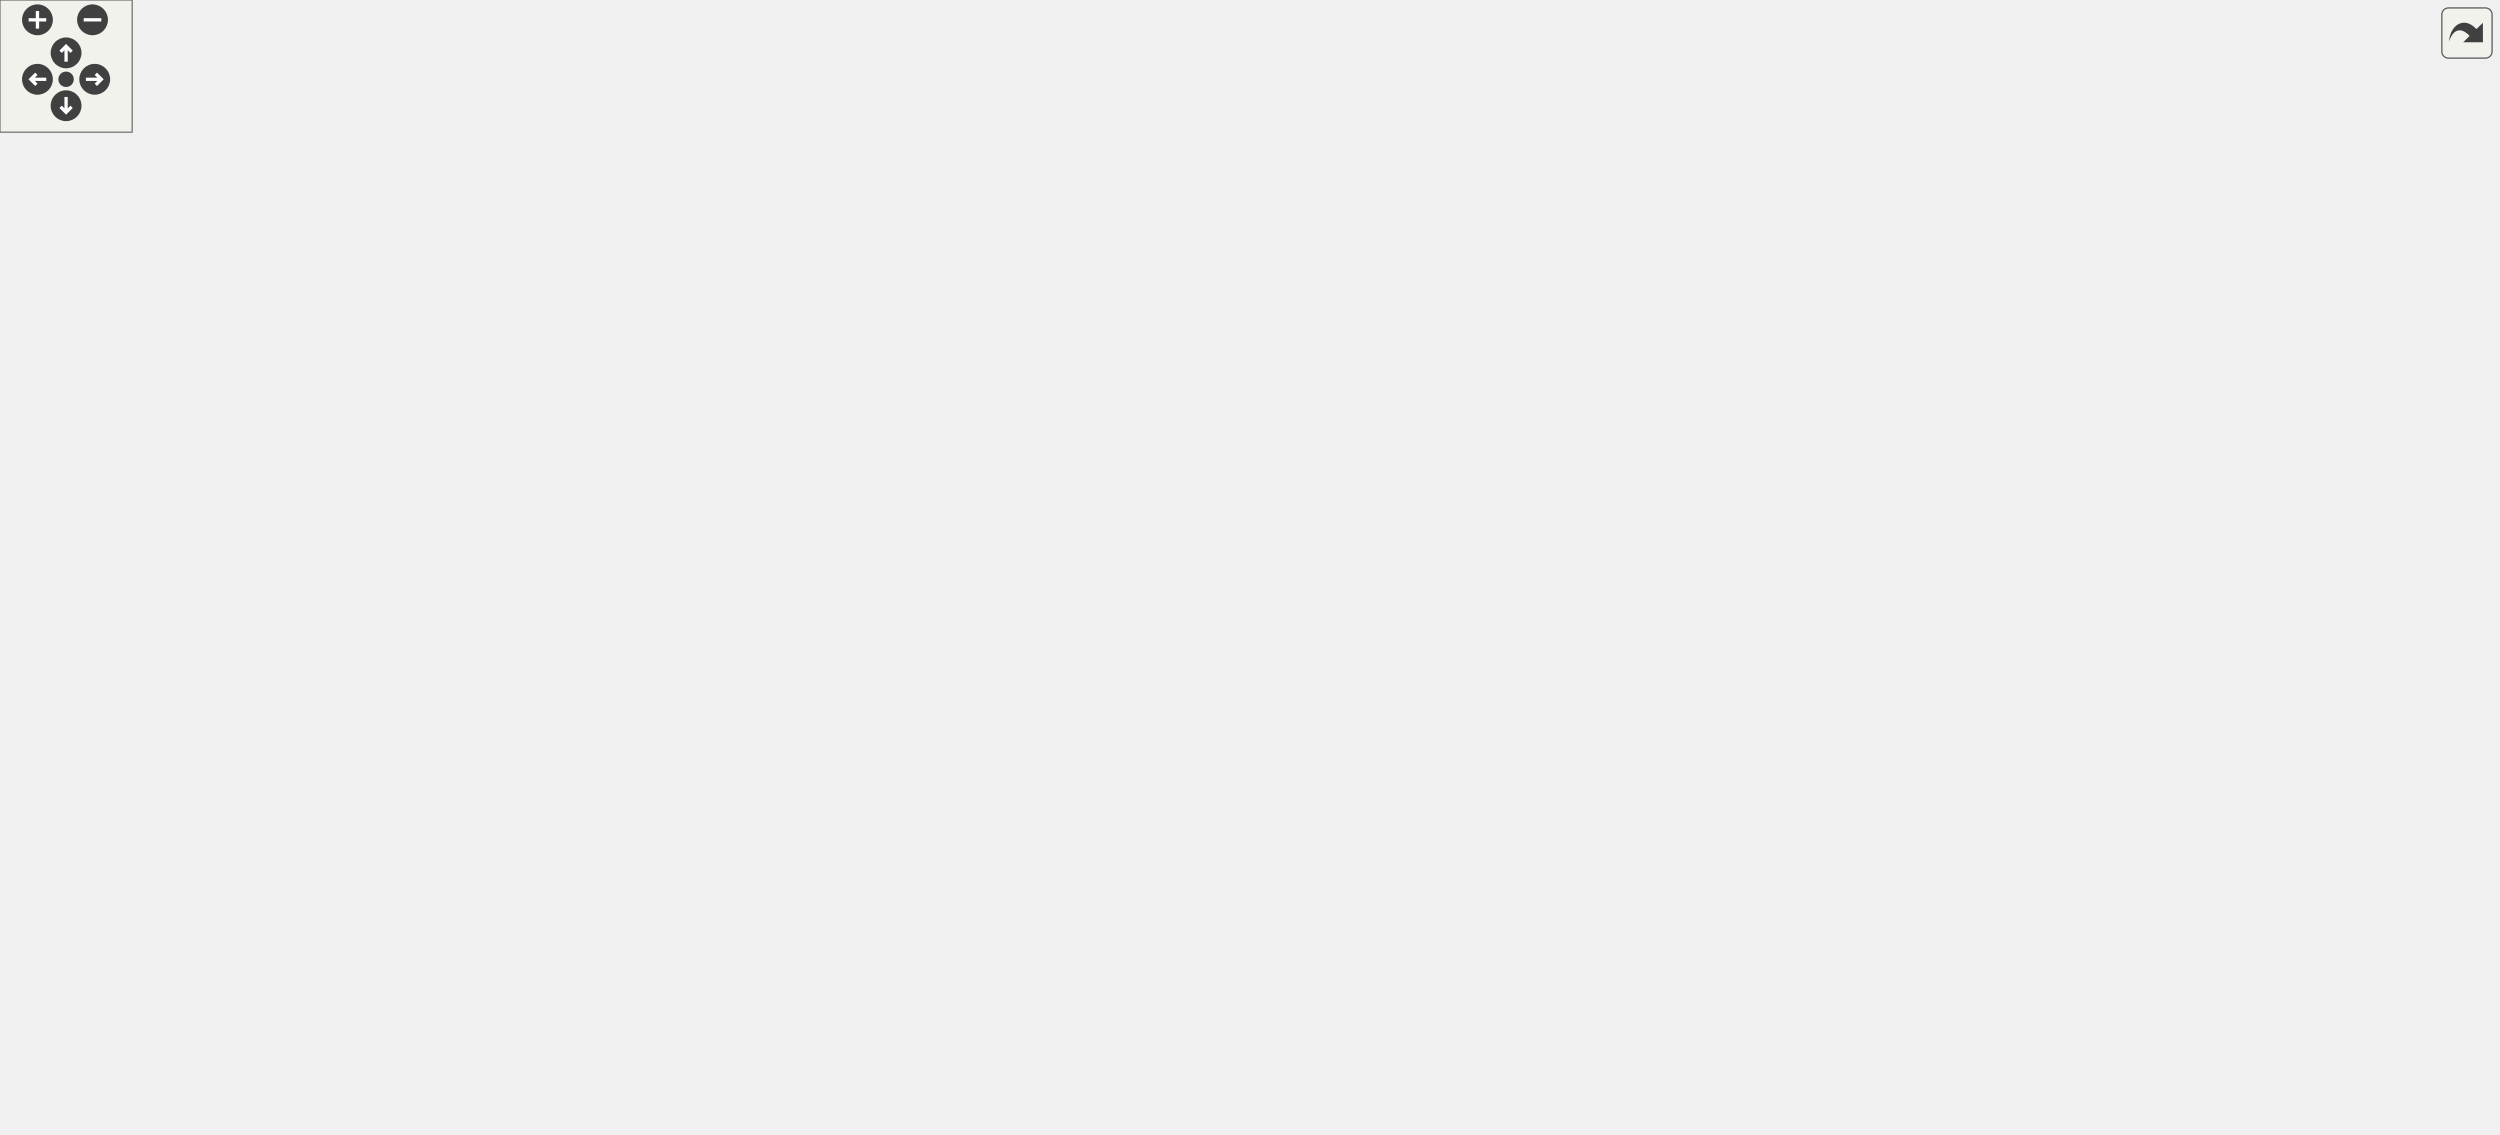
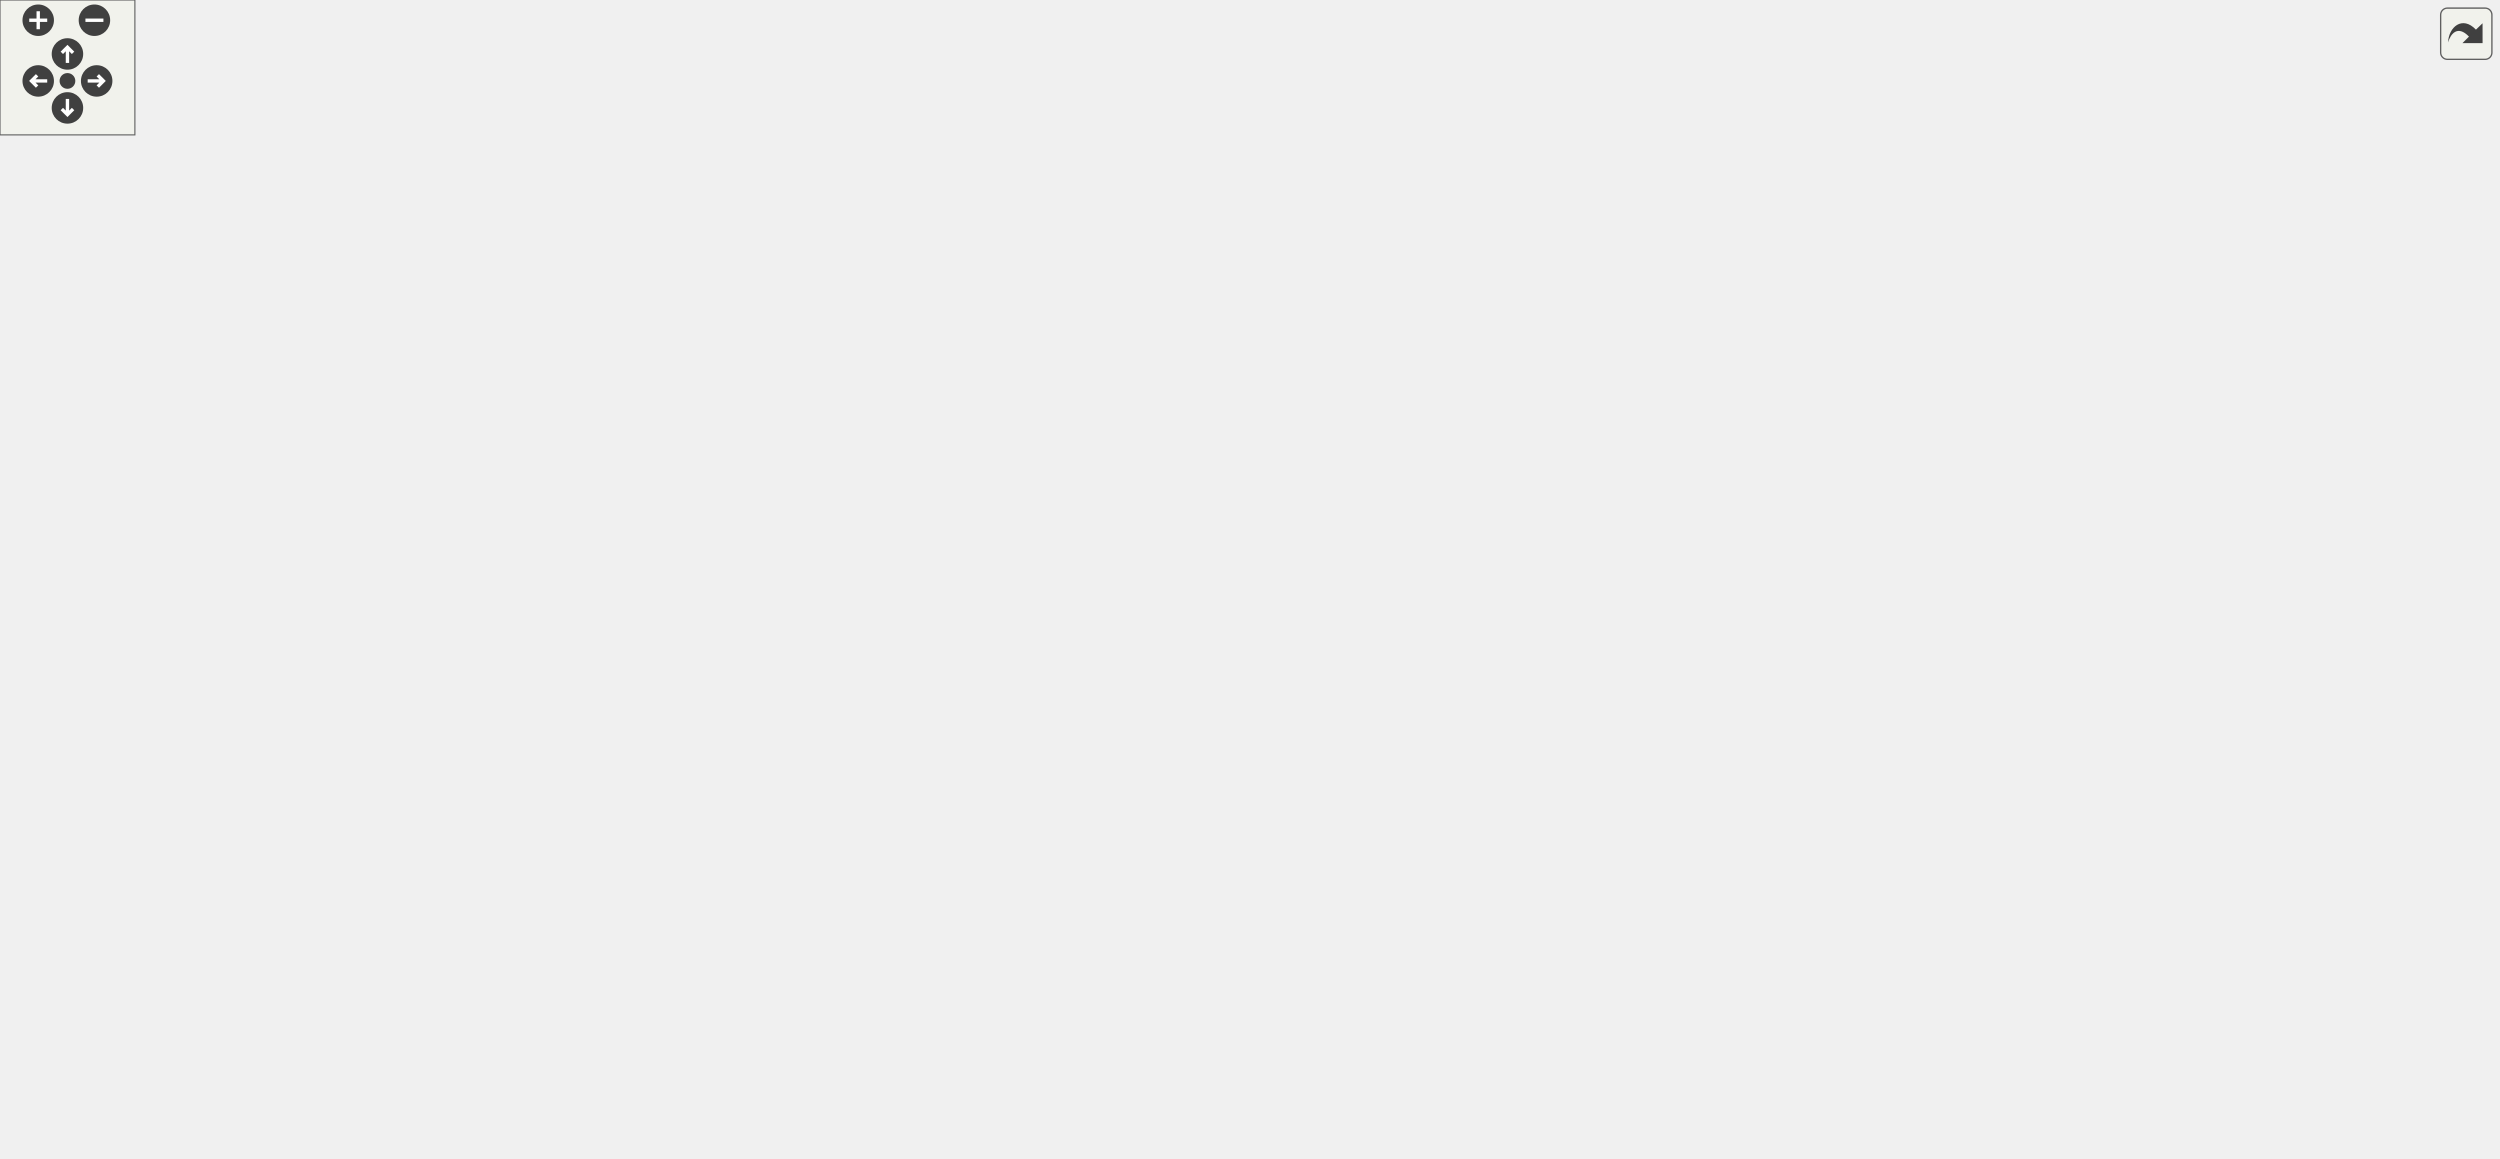
<svg xmlns="http://www.w3.org/2000/svg" xmlns:xlink="http://www.w3.org/1999/xlink" id="main" version="1.1" xml:space="preserve">
  <style type="text/css">
.edge:hover path { stroke: red; }
.edge:hover polygon { stroke: red; fill: red; }
</style>
  <defs>
    <circle id="rim" cx="0" cy="0" r="7" />
    <circle id="rim2" cx="0" cy="0" r="3.5" />
    <g id="zoomPlus">
      <use xlink:href="#rim" fill="#404040">
        <set attributeName="fill" to="#808080" begin="zoomplus.mouseover" end="zoomplus.mouseout" />
      </use>
      <path d="M-4,0h8M0,-4v8" fill="none" stroke="white" stroke-width="1.5" pointer-events="none" />
    </g>
    <g id="zoomMin">
      <use xlink:href="#rim" fill="#404040">
        <set attributeName="fill" to="#808080" begin="zoomminus.mouseover" end="zoomminus.mouseout" />
      </use>
      <path d="M-4,0h8" fill="none" stroke="white" stroke-width="1.5" pointer-events="none" />
    </g>
    <g id="dirArrow">
      <path fill="none" stroke="white" stroke-width="1.5" d="M0,-3.0v7 M-2.5,-0.5L0,-3.0L2.5,-0.5" />
    </g>
    <g id="resetDef">
      <use xlink:href="#rim2" fill="#404040">
        <set attributeName="fill" to="#808080" begin="reset.mouseover" end="reset.mouseout" />
      </use>
    </g>
  </defs>
  <svg id="graph" class="graph">
    <g id="viewport">
      <g id="node1" class="node">
        <g id="a_node1">
          <a xlink:title=" ">
-             <polygon fill="#bfbfbf" stroke="black" points="364,-424.5 364,-454.5 467,-454.5 467,-424.5 364,-424.5" />
-             <text text-anchor="start" x="372" y="-442.5" font-family="Helvetica,sans-Serif" font-size="10.00">includes/spic-prj-api</text>
-             <text text-anchor="middle" x="415.5" y="-431.5" font-family="Helvetica,sans-Serif" font-size="10.00">/Scene.hpp</text>
+             <polygon fill="#bfbfbf" stroke="black" points="306,-424.5 306,-454.5 409,-454.5 409,-424.5 306,-424.5" />
+             <text text-anchor="start" x="314" y="-442.5" font-family="Helvetica,sans-Serif" font-size="10.00">includes/spic-prj-api</text>
+             <text text-anchor="middle" x="357.5" y="-431.5" font-family="Helvetica,sans-Serif" font-size="10.00">/Scene.hpp</text>
          </a>
        </g>
      </g>
      <g id="node2" class="node">
        <g id="a_node2">
          <a xlink:href="Scene_8cpp.html" target="_top" xlink:title=" ">
-             <polygon fill="none" stroke="black" points="360.5,-156.5 360.5,-175.5 470.5,-175.5 470.5,-156.5 360.5,-156.5" />
-             <text text-anchor="middle" x="415.5" y="-163.5" font-family="Helvetica,sans-Serif" font-size="10.00">src/Scene/Scene.cpp</text>
+             <polygon fill="none" stroke="black" points="302.5,-156.5 302.5,-175.5 412.5,-175.5 412.5,-156.5 302.5,-156.5" />
+             <text text-anchor="middle" x="357.5" y="-163.5" font-family="Helvetica,sans-Serif" font-size="10.00">src/Scene/Scene.cpp</text>
          </a>
        </g>
      </g>
      <g id="edge1" class="edge">
-         <path fill="none" stroke="midnightblue" d="M415.5,-414.21C415.5,-356.26 415.5,-212.01 415.5,-175.5" />
-         <polygon fill="midnightblue" stroke="midnightblue" points="412,-414.29 415.5,-424.29 419,-414.29 412,-414.29" />
+         <path fill="none" stroke="midnightblue" d="M357.5,-414.21C357.5,-356.26 357.5,-212.01 357.5,-175.5" />
+         <polygon fill="midnightblue" stroke="midnightblue" points="354,-414.29 357.5,-424.29 361,-414.29 354,-414.29" />
      </g>
      <g id="node3" class="node">
        <g id="a_node3">
          <a xlink:href="SceneBuilder_8hpp.html" target="_top" xlink:title=" ">
-             <polygon fill="none" stroke="black" points="832.5,-357.5 832.5,-387.5 992.5,-387.5 992.5,-357.5 832.5,-357.5" />
-             <text text-anchor="start" x="840.5" y="-375.5" font-family="Helvetica,sans-Serif" font-size="10.00">includes/platformer</text>
-             <text text-anchor="middle" x="912.5" y="-364.5" font-family="Helvetica,sans-Serif" font-size="10.00">-engine/Builder/SceneBuilder.hpp</text>
+             <polygon fill="none" stroke="black" points="774.5,-357.5 774.5,-387.5 934.5,-387.5 934.5,-357.5 774.5,-357.5" />
+             <text text-anchor="start" x="782.5" y="-375.5" font-family="Helvetica,sans-Serif" font-size="10.00">includes/platformer</text>
+             <text text-anchor="middle" x="854.5" y="-364.5" font-family="Helvetica,sans-Serif" font-size="10.00">-engine/Builder/SceneBuilder.hpp</text>
          </a>
        </g>
      </g>
      <g id="edge2" class="edge">
-         <path fill="none" stroke="midnightblue" d="M477.3,-430.42C566.96,-418.69 733.21,-396.95 832.24,-384" />
-         <polygon fill="midnightblue" stroke="midnightblue" points="476.74,-426.96 467.28,-431.73 477.65,-433.9 476.74,-426.96" />
+         <path fill="none" stroke="midnightblue" d="M419.3,-430.42C508.96,-418.69 675.21,-396.95 774.24,-384" />
+         <polygon fill="midnightblue" stroke="midnightblue" points="418.74,-426.96 409.28,-431.73 419.65,-433.9 418.74,-426.96" />
      </g>
      <g id="node5" class="node">
        <g id="a_node5">
          <a xlink:href="Engine_8hpp.html" target="_top" xlink:title=" ">
-             <polygon fill="none" stroke="black" points="379,-73 379,-103 510,-103 510,-73 379,-73" />
-             <text text-anchor="start" x="387" y="-91" font-family="Helvetica,sans-Serif" font-size="10.00">includes/platformer</text>
-             <text text-anchor="middle" x="444.5" y="-80" font-family="Helvetica,sans-Serif" font-size="10.00">-engine/Engine/Engine.hpp</text>
+             <polygon fill="none" stroke="black" points="327,-73 327,-103 458,-103 458,-73 327,-73" />
+             <text text-anchor="start" x="335" y="-91" font-family="Helvetica,sans-Serif" font-size="10.00">includes/platformer</text>
+             <text text-anchor="middle" x="392.5" y="-80" font-family="Helvetica,sans-Serif" font-size="10.00">-engine/Engine/Engine.hpp</text>
          </a>
        </g>
      </g>
      <g id="edge4" class="edge">
-         <path fill="none" stroke="midnightblue" d="M391.47,-417.22C366.95,-393.06 332.5,-351.15 332.5,-306.5 332.5,-306.5 332.5,-306.5 332.5,-237.5 332.5,-195.53 327.26,-179.26 351.5,-145 365,-125.92 387.24,-112.19 406.59,-103.09" />
-         <polygon fill="midnightblue" stroke="midnightblue" points="389.05,-419.76 398.7,-424.14 393.89,-414.7 389.05,-419.76" />
+         <path fill="none" stroke="midnightblue" d="M333.47,-417.22C308.95,-393.06 274.5,-351.15 274.5,-306.5 274.5,-306.5 274.5,-306.5 274.5,-237.5 274.5,-195.53 268.8,-178.93 293.5,-145 307.62,-125.6 330.64,-112 350.93,-103.07" />
+         <polygon fill="midnightblue" stroke="midnightblue" points="331.05,-419.76 340.7,-424.14 335.89,-414.7 331.05,-419.76" />
      </g>
      <g id="node12" class="node">
        <g id="a_node12">
          <a xlink:href="ServerNetworkManager_8hpp.html" target="_top" xlink:title=" ">
-             <polygon fill="none" stroke="black" points="136,-145.5 136,-186.5 305,-186.5 305,-145.5 136,-145.5" />
-             <text text-anchor="start" x="144" y="-174.5" font-family="Helvetica,sans-Serif" font-size="10.00">includes/platformer</text>
-             <text text-anchor="start" x="144" y="-163.5" font-family="Helvetica,sans-Serif" font-size="10.00">-engine/Networking/ServerNetwork</text>
-             <text text-anchor="middle" x="220.5" y="-152.5" font-family="Helvetica,sans-Serif" font-size="10.00">Manager.hpp</text>
+             <polygon fill="none" stroke="black" points="78,-145.5 78,-186.5 247,-186.5 247,-145.5 78,-145.5" />
+             <text text-anchor="start" x="86" y="-174.5" font-family="Helvetica,sans-Serif" font-size="10.00">includes/platformer</text>
+             <text text-anchor="start" x="86" y="-163.5" font-family="Helvetica,sans-Serif" font-size="10.00">-engine/Networking/ServerNetwork</text>
+             <text text-anchor="middle" x="162.5" y="-152.5" font-family="Helvetica,sans-Serif" font-size="10.00">Manager.hpp</text>
          </a>
        </g>
      </g>
      <g id="edge11" class="edge">
-         <path fill="none" stroke="midnightblue" d="M364.72,-419.99C348.37,-412.1 331.21,-401.53 318.5,-388 261.61,-327.43 234.1,-228.35 224.55,-186.56" />
-         <polygon fill="midnightblue" stroke="midnightblue" points="363.66,-423.35 374.21,-424.32 366.57,-416.98 363.66,-423.35" />
+         <path fill="none" stroke="midnightblue" d="M306.72,-419.99C290.37,-412.1 273.21,-401.53 260.5,-388 203.61,-327.43 176.1,-228.35 166.55,-186.56" />
+         <polygon fill="midnightblue" stroke="midnightblue" points="305.66,-423.35 316.21,-424.32 308.57,-416.98 305.66,-423.35" />
      </g>
      <g id="node13" class="node">
        <g id="a_node13">
          <a xlink:href="Window_8hpp.html" target="_top" xlink:title=" ">
-             <polygon fill="none" stroke="black" points="544,-357.5 544,-387.5 681,-387.5 681,-357.5 544,-357.5" />
-             <text text-anchor="start" x="552" y="-375.5" font-family="Helvetica,sans-Serif" font-size="10.00">includes/platformer</text>
-             <text text-anchor="middle" x="612.5" y="-364.5" font-family="Helvetica,sans-Serif" font-size="10.00">-engine/Render/Window.hpp</text>
+             <polygon fill="none" stroke="black" points="486,-357.5 486,-387.5 623,-387.5 623,-357.5 486,-357.5" />
+             <text text-anchor="start" x="494" y="-375.5" font-family="Helvetica,sans-Serif" font-size="10.00">includes/platformer</text>
+             <text text-anchor="middle" x="554.5" y="-364.5" font-family="Helvetica,sans-Serif" font-size="10.00">-engine/Render/Window.hpp</text>
          </a>
        </g>
      </g>
      <g id="edge14" class="edge">
-         <path fill="none" stroke="midnightblue" d="M467.85,-421.23C499.72,-410.71 539.91,-397.45 569.84,-387.58" />
-         <polygon fill="midnightblue" stroke="midnightblue" points="466.65,-417.94 458.25,-424.4 468.84,-424.59 466.65,-417.94" />
+         <path fill="none" stroke="midnightblue" d="M409.85,-421.23C441.72,-410.71 481.91,-397.45 511.84,-387.58" />
+         <polygon fill="midnightblue" stroke="midnightblue" points="408.65,-417.94 400.25,-424.4 410.84,-424.59 408.65,-417.94" />
      </g>
      <g id="node4" class="node">
        <g id="a_node4">
          <a xlink:href="SceneBuilder_8cpp.html" target="_top" xlink:title=" ">
-             <polygon fill="none" stroke="black" points="975.5,-296 975.5,-315 1117.5,-315 1117.5,-296 975.5,-296" />
-             <text text-anchor="middle" x="1046.5" y="-303" font-family="Helvetica,sans-Serif" font-size="10.00">src/Builder/SceneBuilder.cpp</text>
+             <polygon fill="none" stroke="black" points="917.5,-296 917.5,-315 1059.5,-315 1059.5,-296 917.5,-296" />
+             <text text-anchor="middle" x="988.5" y="-303" font-family="Helvetica,sans-Serif" font-size="10.00">src/Builder/SceneBuilder.cpp</text>
          </a>
        </g>
      </g>
      <g id="edge3" class="edge">
-         <path fill="none" stroke="midnightblue" d="M950.71,-352.97C976.45,-340.48 1009.19,-324.6 1028.96,-315.01" />
-         <polygon fill="midnightblue" stroke="midnightblue" points="949.05,-349.88 941.58,-357.4 952.1,-356.18 949.05,-349.88" />
+         <path fill="none" stroke="midnightblue" d="M892.71,-352.97C918.45,-340.48 951.19,-324.6 970.96,-315.01" />
+         <polygon fill="midnightblue" stroke="midnightblue" points="891.05,-349.88 883.58,-357.4 894.1,-356.18 891.05,-349.88" />
      </g>
      <g id="node6" class="node">
        <g id="a_node6">
          <a xlink:href="GameObjectDirector_8cpp.html" target="_top" xlink:title=" ">
-             <polygon fill="none" stroke="black" points="787.5,-6 787.5,-25 963.5,-25 963.5,-6 787.5,-6" />
-             <text text-anchor="middle" x="875.5" y="-13" font-family="Helvetica,sans-Serif" font-size="10.00">src/Director/GameObjectDirector.cpp</text>
+             <polygon fill="none" stroke="black" points="788.5,-6 788.5,-25 964.5,-25 964.5,-6 788.5,-6" />
+             <text text-anchor="middle" x="876.5" y="-13" font-family="Helvetica,sans-Serif" font-size="10.00">src/Director/GameObjectDirector.cpp</text>
          </a>
        </g>
      </g>
      <g id="edge5" class="edge">
-         <path fill="none" stroke="midnightblue" d="M520.51,-74.57C607.6,-60.32 747.97,-37.36 823.46,-25.01" />
-         <polygon fill="midnightblue" stroke="midnightblue" points="519.73,-71.15 510.43,-76.22 520.86,-78.06 519.73,-71.15" />
+         <path fill="none" stroke="midnightblue" d="M468.47,-76.11C546.52,-64.91 671.51,-46.88 779.5,-31 792.56,-29.08 806.6,-26.99 819.83,-25.02" />
+         <polygon fill="midnightblue" stroke="midnightblue" points="467.65,-72.7 458.25,-77.58 468.65,-79.62 467.65,-72.7" />
      </g>
      <g id="node7" class="node">
        <g id="a_node7">
          <a xlink:href="Engine_8cpp.html" target="_top" xlink:title=" ">
-             <polygon fill="none" stroke="black" points="334,-6 334,-25 447,-25 447,-6 334,-6" />
-             <text text-anchor="middle" x="390.5" y="-13" font-family="Helvetica,sans-Serif" font-size="10.00">src/Engine/Engine.cpp</text>
+             <polygon fill="none" stroke="black" points="169,-6 169,-25 282,-25 282,-6 169,-6" />
+             <text text-anchor="middle" x="225.5" y="-13" font-family="Helvetica,sans-Serif" font-size="10.00">src/Engine/Engine.cpp</text>
          </a>
        </g>
      </g>
      <g id="edge6" class="edge">
-         <path fill="none" stroke="midnightblue" d="M427.27,-64.51C417.1,-51.23 404.79,-35.16 397.31,-25.39" />
-         <polygon fill="midnightblue" stroke="midnightblue" points="424.71,-66.92 433.57,-72.73 430.27,-62.67 424.71,-66.92" />
+         <path fill="none" stroke="midnightblue" d="M349.58,-68.88C316.18,-54.78 271.33,-35.85 245.71,-25.03" />
+         <polygon fill="midnightblue" stroke="midnightblue" points="348.53,-72.24 359.11,-72.9 351.25,-65.79 348.53,-72.24" />
      </g>
      <g id="node8" class="node">
        <g id="a_node8">
          <a xlink:href="TMXParser_8cpp.html" target="_top" xlink:title=" ">
-             <polygon fill="none" stroke="black" points="465.5,-6 465.5,-25 601.5,-25 601.5,-6 465.5,-6" />
-             <text text-anchor="middle" x="533.5" y="-13" font-family="Helvetica,sans-Serif" font-size="10.00">src/Facade/TMXParser.cpp</text>
+             <polygon fill="none" stroke="black" points="300.5,-6 300.5,-25 436.5,-25 436.5,-6 300.5,-6" />
+             <text text-anchor="middle" x="368.5" y="-13" font-family="Helvetica,sans-Serif" font-size="10.00">src/Facade/TMXParser.cpp</text>
          </a>
        </g>
      </g>
      <g id="edge7" class="edge">
-         <path fill="none" stroke="midnightblue" d="M470.53,-66.38C487.71,-52.77 509.35,-35.63 522.27,-25.39" />
-         <polygon fill="midnightblue" stroke="midnightblue" points="468.18,-63.78 462.51,-72.73 472.52,-69.27 468.18,-63.78" />
+         <path fill="none" stroke="midnightblue" d="M384.32,-62.98C379.91,-50.01 374.73,-34.79 371.53,-25.39" />
+         <polygon fill="midnightblue" stroke="midnightblue" points="381.11,-64.39 387.64,-72.73 387.73,-62.14 381.11,-64.39" />
      </g>
      <g id="node9" class="node">
        <g id="a_node9">
          <a xlink:href="ClientNetworkManager_8cpp.html" target="_top" xlink:title=" ">
-             <polygon fill="none" stroke="black" points="169,-0.5 169,-30.5 316,-30.5 316,-0.5 169,-0.5" />
-             <text text-anchor="start" x="177" y="-18.5" font-family="Helvetica,sans-Serif" font-size="10.00">src/Networking/ClientNetwork</text>
-             <text text-anchor="middle" x="242.5" y="-7.5" font-family="Helvetica,sans-Serif" font-size="10.00">Manager.cpp</text>
+             <polygon fill="none" stroke="black" points="455,-0.5 455,-30.5 602,-30.5 602,-0.5 455,-0.5" />
+             <text text-anchor="start" x="463" y="-18.5" font-family="Helvetica,sans-Serif" font-size="10.00">src/Networking/ClientNetwork</text>
+             <text text-anchor="middle" x="528.5" y="-7.5" font-family="Helvetica,sans-Serif" font-size="10.00">Manager.cpp</text>
          </a>
        </g>
      </g>
      <g id="edge8" class="edge">
-         <path fill="none" stroke="midnightblue" d="M394.26,-69.46C359.87,-57.46 314.87,-41.76 282.82,-30.57" />
-         <polygon fill="midnightblue" stroke="midnightblue" points="393.51,-72.91 404.11,-72.9 395.82,-66.3 393.51,-72.91" />
+         <path fill="none" stroke="midnightblue" d="M428.74,-68.22C451.55,-56.39 480.52,-41.37 501.35,-30.57" />
+         <polygon fill="midnightblue" stroke="midnightblue" points="426.96,-65.19 419.69,-72.9 430.18,-71.41 426.96,-65.19" />
      </g>
      <g id="node10" class="node">
        <g id="a_node10">
          <a xlink:href="ServerNetworkManager_8cpp.html" target="_top" xlink:title=" ">
            <polygon fill="none" stroke="black" points="0,-0.5 0,-30.5 151,-30.5 151,-0.5 0,-0.5" />
            <text text-anchor="start" x="8" y="-18.5" font-family="Helvetica,sans-Serif" font-size="10.00">src/Networking/ServerNetwork</text>
            <text text-anchor="middle" x="75.5" y="-7.5" font-family="Helvetica,sans-Serif" font-size="10.00">Manager.cpp</text>
          </a>
        </g>
      </g>
      <g id="edge9" class="edge">
-         <path fill="none" stroke="midnightblue" d="M368.87,-72.55C304.54,-60.26 212.7,-42.71 148.98,-30.54" />
-         <polygon fill="midnightblue" stroke="midnightblue" points="368.48,-76.04 378.96,-74.48 369.79,-69.16 368.48,-76.04" />
+         <path fill="none" stroke="midnightblue" d="M319.52,-70.77C264.85,-58.61 190.8,-42.14 138.66,-30.55" />
+         <polygon fill="midnightblue" stroke="midnightblue" points="318.97,-74.23 329.49,-72.99 320.49,-67.4 318.97,-74.23" />
      </g>
      <g id="node11" class="node">
        <g id="a_node11">
          <a xlink:href="RenderSystem_8cpp.html" target="_top" xlink:title=" ">
-             <polygon fill="none" stroke="black" points="619.5,-6 619.5,-25 769.5,-25 769.5,-6 619.5,-6" />
-             <text text-anchor="middle" x="694.5" y="-13" font-family="Helvetica,sans-Serif" font-size="10.00">src/Texture/RenderSystem.cpp</text>
+             <polygon fill="none" stroke="black" points="620.5,-6 620.5,-25 770.5,-25 770.5,-6 620.5,-6" />
+             <text text-anchor="middle" x="695.5" y="-13" font-family="Helvetica,sans-Serif" font-size="10.00">src/Texture/RenderSystem.cpp</text>
          </a>
        </g>
      </g>
      <g id="edge10" class="edge">
-         <path fill="none" stroke="midnightblue" d="M503.99,-70.22C554.38,-56.01 624.56,-36.22 664.16,-25.05" />
-         <polygon fill="midnightblue" stroke="midnightblue" points="502.87,-66.9 494.19,-72.99 504.77,-73.64 502.87,-66.9" />
+         <path fill="none" stroke="midnightblue" d="M462.7,-70.67C523.9,-56.43 610.24,-36.34 658.73,-25.05" />
+         <polygon fill="midnightblue" stroke="midnightblue" points="461.67,-67.31 452.73,-72.99 463.26,-74.13 461.67,-67.31" />
      </g>
      <g id="edge13" class="edge">
-         <path fill="none" stroke="midnightblue" d="M288.01,-142.1C325.4,-129.41 370.7,-114.04 402.92,-103.11" />
-         <polygon fill="midnightblue" stroke="midnightblue" points="286.53,-138.9 278.19,-145.43 288.78,-145.53 286.53,-138.9" />
+         <path fill="none" stroke="midnightblue" d="M231.33,-142.26C269.82,-129.54 316.59,-114.08 349.81,-103.11" />
+         <polygon fill="midnightblue" stroke="midnightblue" points="230.13,-138.97 221.73,-145.43 232.32,-145.61 230.13,-138.97" />
      </g>
      <g id="edge12" class="edge">
-         <path fill="none" stroke="midnightblue" d="M194.21,-138.07C163.31,-106.43 113.21,-55.12 89.2,-30.53" />
-         <polygon fill="midnightblue" stroke="midnightblue" points="191.75,-140.57 201.25,-145.28 196.76,-135.68 191.75,-140.57" />
+         <path fill="none" stroke="midnightblue" d="M145.78,-136.45C127.18,-104.7 97.88,-54.71 83.72,-30.53" />
+         <polygon fill="midnightblue" stroke="midnightblue" points="142.87,-138.42 150.95,-145.28 148.91,-134.88 142.87,-138.42" />
      </g>
      <g id="edge17" class="edge">
-         <path fill="none" stroke="midnightblue" d="M558.62,-352.94C543.3,-345.25 527.95,-334.82 517.5,-321 469.23,-257.17 509.6,-219.15 479.5,-145 473.38,-129.92 463.28,-114.34 455.5,-103.45" />
-         <polygon fill="midnightblue" stroke="midnightblue" points="557.58,-356.32 568.12,-357.38 560.54,-349.97 557.58,-356.32" />
+         <path fill="none" stroke="midnightblue" d="M500.62,-352.94C485.3,-345.25 469.95,-334.82 459.5,-321 411.23,-257.17 448.58,-220.3 421.5,-145 416.16,-130.16 407.66,-114.3 401.23,-103.26" />
+         <polygon fill="midnightblue" stroke="midnightblue" points="499.58,-356.32 510.12,-357.38 502.54,-349.97 499.58,-356.32" />
      </g>
      <g id="node14" class="node">
        <g id="a_node14">
          <a xlink:href="Window_8cpp.html" target="_top" xlink:title=" ">
-             <polygon fill="none" stroke="black" points="716,-296 716,-315 835,-315 835,-296 716,-296" />
-             <text text-anchor="middle" x="775.5" y="-303" font-family="Helvetica,sans-Serif" font-size="10.00">src/Render/Window.cpp</text>
+             <polygon fill="none" stroke="black" points="658,-296 658,-315 777,-315 777,-296 658,-296" />
+             <text text-anchor="middle" x="717.5" y="-303" font-family="Helvetica,sans-Serif" font-size="10.00">src/Render/Window.cpp</text>
          </a>
        </g>
      </g>
      <g id="edge15" class="edge">
-         <path fill="none" stroke="midnightblue" d="M657.33,-353.62C688.88,-341.04 729.69,-324.77 754.17,-315.01" />
-         <polygon fill="midnightblue" stroke="midnightblue" points="655.86,-350.44 647.87,-357.4 658.45,-356.94 655.86,-350.44" />
+         <path fill="none" stroke="midnightblue" d="M599.33,-353.62C630.88,-341.04 671.69,-324.77 696.17,-315.01" />
+         <polygon fill="midnightblue" stroke="midnightblue" points="597.86,-350.44 589.87,-357.4 600.45,-356.94 597.86,-350.44" />
      </g>
      <g id="node15" class="node">
        <g id="a_node15">
          <a xlink:href="Timer_8cpp.html" target="_top" xlink:title=" ">
-             <polygon fill="none" stroke="black" points="853.5,-296 853.5,-315 957.5,-315 957.5,-296 853.5,-296" />
-             <text text-anchor="middle" x="905.5" y="-303" font-family="Helvetica,sans-Serif" font-size="10.00">src/Timer/Timer.cpp</text>
+             <polygon fill="none" stroke="black" points="795.5,-296 795.5,-315 899.5,-315 899.5,-296 795.5,-296" />
+             <text text-anchor="middle" x="847.5" y="-303" font-family="Helvetica,sans-Serif" font-size="10.00">src/Timer/Timer.cpp</text>
          </a>
        </g>
      </g>
      <g id="edge16" class="edge">
-         <path fill="none" stroke="midnightblue" d="M687.79,-355.33C732.97,-345.55 791.57,-332.75 843.5,-321 851.91,-319.1 860.95,-317.01 869.46,-315.02" />
-         <polygon fill="midnightblue" stroke="midnightblue" points="686.81,-351.96 677.77,-357.49 688.29,-358.8 686.81,-351.96" />
+         <path fill="none" stroke="midnightblue" d="M629.79,-355.33C674.97,-345.55 733.57,-332.75 785.5,-321 793.91,-319.1 802.95,-317.01 811.46,-315.02" />
+         <polygon fill="midnightblue" stroke="midnightblue" points="628.81,-351.96 619.77,-357.49 630.29,-358.8 628.81,-351.96" />
      </g>
      <g id="node16" class="node">
        <g id="a_node16">
          <a xlink:href="AnimatedSprite_8hpp.html" target="_top" xlink:title=" ">
-             <polygon fill="none" stroke="black" points="527,-290.5 527,-320.5 698,-320.5 698,-290.5 527,-290.5" />
-             <text text-anchor="start" x="535" y="-308.5" font-family="Helvetica,sans-Serif" font-size="10.00">includes/platformer</text>
-             <text text-anchor="middle" x="612.5" y="-297.5" font-family="Helvetica,sans-Serif" font-size="10.00">-engine/Texture/AnimatedSprite.hpp</text>
+             <polygon fill="none" stroke="black" points="469,-290.5 469,-320.5 640,-320.5 640,-290.5 469,-290.5" />
+             <text text-anchor="start" x="477" y="-308.5" font-family="Helvetica,sans-Serif" font-size="10.00">includes/platformer</text>
+             <text text-anchor="middle" x="554.5" y="-297.5" font-family="Helvetica,sans-Serif" font-size="10.00">-engine/Texture/AnimatedSprite.hpp</text>
          </a>
        </g>
      </g>
      <g id="edge18" class="edge">
-         <path fill="none" stroke="midnightblue" d="M612.5,-347.11C612.5,-338.15 612.5,-328.32 612.5,-320.58" />
-         <polygon fill="midnightblue" stroke="midnightblue" points="609,-347.4 612.5,-357.4 616,-347.4 609,-347.4" />
+         <path fill="none" stroke="midnightblue" d="M554.5,-347.11C554.5,-338.15 554.5,-328.32 554.5,-320.58" />
+         <polygon fill="midnightblue" stroke="midnightblue" points="551,-347.4 554.5,-357.4 558,-347.4 551,-347.4" />
      </g>
      <g id="node17" class="node">
        <g id="a_node17">
          <a xlink:href="AnimatedSprite_8cpp.html" target="_top" xlink:title=" ">
-             <polygon fill="none" stroke="black" points="703,-229 703,-248 856,-248 856,-229 703,-229" />
-             <text text-anchor="middle" x="779.5" y="-236" font-family="Helvetica,sans-Serif" font-size="10.00">src/Texture/AnimatedSprite.cpp</text>
+             <polygon fill="none" stroke="black" points="841,-229 841,-248 994,-248 994,-229 841,-229" />
+             <text text-anchor="middle" x="917.5" y="-236" font-family="Helvetica,sans-Serif" font-size="10.00">src/Texture/AnimatedSprite.cpp</text>
          </a>
        </g>
      </g>
      <g id="edge19" class="edge">
-         <path fill="none" stroke="midnightblue" d="M658.43,-286.62C690.76,-274.04 732.57,-257.77 757.64,-248.01" />
-         <polygon fill="midnightblue" stroke="midnightblue" points="656.79,-283.51 648.74,-290.4 659.33,-290.03 656.79,-283.51" />
+         <path fill="none" stroke="midnightblue" d="M642.73,-288.7C714.25,-275.9 812.3,-258.34 869.87,-248.03" />
+         <polygon fill="midnightblue" stroke="midnightblue" points="642.05,-285.27 632.82,-290.48 643.28,-292.16 642.05,-285.27" />
      </g>
      <g id="node18" class="node">
        <g id="a_node18">
          <a xlink:href="GameObjectBuilder_8hpp.html" target="_top" xlink:title=" ">
-             <polygon fill="none" stroke="black" points="841,-145.5 841,-186.5 980,-186.5 980,-145.5 841,-145.5" />
-             <text text-anchor="start" x="849" y="-174.5" font-family="Helvetica,sans-Serif" font-size="10.00">includes/platformer</text>
-             <text text-anchor="start" x="849" y="-163.5" font-family="Helvetica,sans-Serif" font-size="10.00">-engine/Builder/GameObject</text>
-             <text text-anchor="middle" x="910.5" y="-152.5" font-family="Helvetica,sans-Serif" font-size="10.00">Builder.hpp</text>
+             <polygon fill="none" stroke="black" points="783,-145.5 783,-186.5 922,-186.5 922,-145.5 783,-145.5" />
+             <text text-anchor="start" x="791" y="-174.5" font-family="Helvetica,sans-Serif" font-size="10.00">includes/platformer</text>
+             <text text-anchor="start" x="791" y="-163.5" font-family="Helvetica,sans-Serif" font-size="10.00">-engine/Builder/GameObject</text>
+             <text text-anchor="middle" x="852.5" y="-152.5" font-family="Helvetica,sans-Serif" font-size="10.00">Builder.hpp</text>
          </a>
        </g>
      </g>
      <g id="edge20" class="edge">
-         <path fill="none" stroke="midnightblue" d="M631.79,-282.61C650.99,-261.31 679.53,-231.01 693.5,-223 695.17,-222.04 777.96,-200.8 840.77,-184.76" />
-         <polygon fill="midnightblue" stroke="midnightblue" points="629,-280.48 624.94,-290.27 634.22,-285.15 629,-280.48" />
+         <path fill="none" stroke="midnightblue" d="M578.74,-283.91C606.39,-260.49 648.33,-225.19 652.5,-223 664.37,-216.77 729.97,-198.87 782.85,-184.97" />
+         <polygon fill="midnightblue" stroke="midnightblue" points="576.39,-281.32 571.02,-290.45 580.91,-286.66 576.39,-281.32" />
      </g>
      <g id="node21" class="node">
        <g id="a_node21">
          <a xlink:href="ObjectBuilder_8hpp.html" target="_top" xlink:title=" ">
-             <polygon fill="none" stroke="black" points="874,-223.5 874,-253.5 1035,-253.5 1035,-223.5 874,-223.5" />
-             <text text-anchor="start" x="882" y="-241.5" font-family="Helvetica,sans-Serif" font-size="10.00">includes/platformer</text>
-             <text text-anchor="middle" x="954.5" y="-230.5" font-family="Helvetica,sans-Serif" font-size="10.00">-engine/Builder/ObjectBuilder.hpp</text>
-           </a>
-         </g>
-       </g>
-       <g id="edge24" class="edge">
-         <path fill="none" stroke="midnightblue" d="M696.25,-288.58C752.64,-277.86 826.33,-263.86 880.55,-253.55" />
-         <polygon fill="midnightblue" stroke="midnightblue" points="695.46,-285.17 686.29,-290.48 696.77,-292.05 695.46,-285.17" />
+             <polygon fill="none" stroke="black" points="662,-223.5 662,-253.5 823,-253.5 823,-223.5 662,-223.5" />
+             <text text-anchor="start" x="670" y="-241.5" font-family="Helvetica,sans-Serif" font-size="10.00">includes/platformer</text>
+             <text text-anchor="middle" x="742.5" y="-230.5" font-family="Helvetica,sans-Serif" font-size="10.00">-engine/Builder/ObjectBuilder.hpp</text>
+           </a>
+         </g>
+       </g>
+       <g id="edge25" class="edge">
+         <path fill="none" stroke="midnightblue" d="M604.85,-287.09C635.2,-276.6 673.35,-263.41 701.79,-253.58" />
+         <polygon fill="midnightblue" stroke="midnightblue" points="603.6,-283.82 595.29,-290.4 605.89,-290.44 603.6,-283.82" />
      </g>
      <g id="node22" class="node">
        <g id="a_node22">
          <a xlink:href="Animator_8hpp.html" target="_top" xlink:title=" ">
-             <polygon fill="none" stroke="black" points="543,-223.5 543,-253.5 646,-253.5 646,-223.5 543,-223.5" />
-             <text text-anchor="start" x="551" y="-241.5" font-family="Helvetica,sans-Serif" font-size="10.00">includes/spic-prj-api</text>
-             <text text-anchor="middle" x="594.5" y="-230.5" font-family="Helvetica,sans-Serif" font-size="10.00">/Animator.hpp</text>
-           </a>
-         </g>
-       </g>
-       <g id="edge26" class="edge">
-         <path fill="none" stroke="midnightblue" d="M605.91,-280.7C603.39,-271.59 600.59,-261.49 598.4,-253.58" />
-         <polygon fill="midnightblue" stroke="midnightblue" points="602.55,-281.69 608.59,-290.4 609.3,-279.82 602.55,-281.69" />
+             <polygon fill="none" stroke="black" points="502,-223.5 502,-253.5 605,-253.5 605,-223.5 502,-223.5" />
+             <text text-anchor="start" x="510" y="-241.5" font-family="Helvetica,sans-Serif" font-size="10.00">includes/spic-prj-api</text>
+             <text text-anchor="middle" x="553.5" y="-230.5" font-family="Helvetica,sans-Serif" font-size="10.00">/Animator.hpp</text>
+           </a>
+         </g>
+       </g>
+       <g id="edge27" class="edge">
+         <path fill="none" stroke="midnightblue" d="M554.12,-280.11C553.99,-271.15 553.84,-261.32 553.72,-253.58" />
+         <polygon fill="midnightblue" stroke="midnightblue" points="550.63,-280.45 554.28,-290.4 557.63,-280.34 550.63,-280.45" />
+       </g>
+       <g id="edge22" class="edge">
+         <path fill="none" stroke="midnightblue" d="M772.82,-145.07C571.03,-113.26 512.62,-153.03 317.5,-109 237.43,-90.93 148.53,-51.61 104.09,-30.53" />
+         <polygon fill="midnightblue" stroke="midnightblue" points="772.42,-148.55 782.85,-146.69 773.53,-141.64 772.42,-148.55" />
      </g>
      <g id="node19" class="node">
        <g id="a_node19">
          <a xlink:href="GameObjectBuilder_8cpp.html" target="_top" xlink:title=" ">
-             <polygon fill="none" stroke="black" points="965,-78.5 965,-97.5 1134,-97.5 1134,-78.5 965,-78.5" />
-             <text text-anchor="middle" x="1049.5" y="-85.5" font-family="Helvetica,sans-Serif" font-size="10.00">src/Builder/GameObjectBuilder.cpp</text>
+             <polygon fill="none" stroke="black" points="942,-78.5 942,-97.5 1111,-97.5 1111,-78.5 942,-78.5" />
+             <text text-anchor="middle" x="1026.5" y="-85.5" font-family="Helvetica,sans-Serif" font-size="10.00">src/Builder/GameObjectBuilder.cpp</text>
          </a>
        </g>
      </g>
      <g id="edge21" class="edge">
-         <path fill="none" stroke="midnightblue" d="M955.2,-140.56C982.19,-125.8 1014.91,-107.91 1033.86,-97.55" />
-         <polygon fill="midnightblue" stroke="midnightblue" points="953.39,-137.56 946.3,-145.43 956.75,-143.7 953.39,-137.56" />
+         <path fill="none" stroke="midnightblue" d="M906.7,-141.33C940.81,-126.43 982.79,-108.09 1006.92,-97.55" />
+         <polygon fill="midnightblue" stroke="midnightblue" points="905.07,-138.22 897.31,-145.43 907.87,-144.63 905.07,-138.22" />
      </g>
      <g id="node20" class="node">
        <g id="a_node20">
          <a xlink:href="GameObjectDirector_8hpp.html" target="_top" xlink:title=" ">
-             <polygon fill="none" stroke="black" points="804,-67.5 804,-108.5 947,-108.5 947,-67.5 804,-67.5" />
-             <text text-anchor="start" x="812" y="-96.5" font-family="Helvetica,sans-Serif" font-size="10.00">includes/platformer</text>
-             <text text-anchor="start" x="812" y="-85.5" font-family="Helvetica,sans-Serif" font-size="10.00">-engine/Director/GameObject</text>
-             <text text-anchor="middle" x="875.5" y="-74.5" font-family="Helvetica,sans-Serif" font-size="10.00">Director.hpp</text>
-           </a>
-         </g>
-       </g>
-       <g id="edge22" class="edge">
-         <path fill="none" stroke="midnightblue" d="M897.23,-136.17C892.97,-126.93 888.36,-116.92 884.48,-108.51" />
-         <polygon fill="midnightblue" stroke="midnightblue" points="894.12,-137.81 901.49,-145.43 900.48,-134.88 894.12,-137.81" />
+             <polygon fill="none" stroke="black" points="781,-67.5 781,-108.5 924,-108.5 924,-67.5 781,-67.5" />
+             <text text-anchor="start" x="789" y="-96.5" font-family="Helvetica,sans-Serif" font-size="10.00">includes/platformer</text>
+             <text text-anchor="start" x="789" y="-85.5" font-family="Helvetica,sans-Serif" font-size="10.00">-engine/Director/GameObject</text>
+             <text text-anchor="middle" x="852.5" y="-74.5" font-family="Helvetica,sans-Serif" font-size="10.00">Director.hpp</text>
+           </a>
+         </g>
      </g>
      <g id="edge23" class="edge">
-         <path fill="none" stroke="midnightblue" d="M875.5,-57.1C875.5,-45.53 875.5,-33.18 875.5,-25.17" />
-         <polygon fill="midnightblue" stroke="midnightblue" points="872,-57.36 875.5,-67.36 879,-57.36 872,-57.36" />
-       </g>
-       <g id="edge25" class="edge">
-         <path fill="none" stroke="midnightblue" d="M940.27,-214.7C934.61,-205.63 928.17,-195.31 922.73,-186.59" />
-         <polygon fill="midnightblue" stroke="midnightblue" points="937.33,-216.6 945.6,-223.23 943.27,-212.9 937.33,-216.6" />
-       </g>
-       <g id="edge28" class="edge">
-         <path fill="none" stroke="midnightblue" d="M548.96,-219.56C513.11,-205.44 464.75,-186.4 437.17,-175.53" />
-         <polygon fill="midnightblue" stroke="midnightblue" points="548.12,-222.99 558.71,-223.4 550.69,-216.48 548.12,-222.99" />
+         <path fill="none" stroke="midnightblue" d="M852.5,-135.3C852.5,-126.3 852.5,-116.65 852.5,-108.51" />
+         <polygon fill="midnightblue" stroke="midnightblue" points="849,-135.43 852.5,-145.43 856,-135.43 849,-135.43" />
+       </g>
+       <g id="edge24" class="edge">
+         <path fill="none" stroke="midnightblue" d="M862.44,-57.81C866.44,-46.04 870.77,-33.34 873.55,-25.17" />
+         <polygon fill="midnightblue" stroke="midnightblue" points="859.09,-56.77 859.19,-67.36 865.72,-59.02 859.09,-56.77" />
+       </g>
+       <g id="edge26" class="edge">
+         <path fill="none" stroke="midnightblue" d="M773.04,-217.93C788.24,-208.19 806.57,-196.44 821.79,-186.68" />
+         <polygon fill="midnightblue" stroke="midnightblue" points="771.03,-215.06 764.5,-223.4 774.8,-220.95 771.03,-215.06" />
      </g>
      <g id="edge29" class="edge">
-         <path fill="none" stroke="midnightblue" d="M656.04,-223.96C657.54,-223.64 659.03,-223.32 660.5,-223 736.43,-206.67 755.84,-204.53 831.5,-187 834.53,-186.3 837.63,-185.57 840.75,-184.82" />
-         <polygon fill="midnightblue" stroke="midnightblue" points="655.04,-220.6 646.01,-226.14 656.53,-227.44 655.04,-220.6" />
+         <path fill="none" stroke="midnightblue" d="M504.63,-219.92C465.29,-205.77 411.68,-186.49 381.22,-175.53" />
+         <polygon fill="midnightblue" stroke="midnightblue" points="503.71,-223.31 514.31,-223.4 506.08,-216.72 503.71,-223.31" />
+       </g>
+       <g id="edge30" class="edge">
+         <path fill="none" stroke="midnightblue" d="M615.14,-223.74C659.3,-213.78 720.13,-199.88 773.5,-187 776.53,-186.27 779.61,-185.52 782.73,-184.75" />
+         <polygon fill="midnightblue" stroke="midnightblue" points="614.13,-220.38 605.14,-225.99 615.66,-227.21 614.13,-220.38" />
      </g>
      <g id="node23" class="node">
        <g id="a_node23">
          <a xlink:href="Animator_8cpp.html" target="_top" xlink:title=" ">
-             <polygon fill="none" stroke="black" points="712.5,-156.5 712.5,-175.5 822.5,-175.5 822.5,-156.5 712.5,-156.5" />
-             <text text-anchor="middle" x="767.5" y="-163.5" font-family="Helvetica,sans-Serif" font-size="10.00">src/API/Animator.cpp</text>
-           </a>
-         </g>
-       </g>
-       <g id="edge27" class="edge">
-         <path fill="none" stroke="midnightblue" d="M638.52,-219.56C673.16,-205.44 719.9,-186.4 746.56,-175.53" />
-         <polygon fill="midnightblue" stroke="midnightblue" points="637.03,-216.39 629.09,-223.4 639.67,-222.87 637.03,-216.39" />
+             <polygon fill="none" stroke="black" points="654.5,-156.5 654.5,-175.5 764.5,-175.5 764.5,-156.5 654.5,-156.5" />
+             <text text-anchor="middle" x="709.5" y="-163.5" font-family="Helvetica,sans-Serif" font-size="10.00">src/API/Animator.cpp</text>
+           </a>
+         </g>
+       </g>
+       <g id="edge28" class="edge">
+         <path fill="none" stroke="midnightblue" d="M594,-219.2C625.15,-205.12 666.79,-186.3 690.62,-175.53" />
+         <polygon fill="midnightblue" stroke="midnightblue" points="592.37,-216.1 584.69,-223.4 595.25,-222.47 592.37,-216.1" />
      </g>
      <g id="node24" class="node">
        <g id="a_node24">
          <a xlink:href="RenderSystem_8hpp.html" target="_top" xlink:title=" ">
-             <polygon fill="none" stroke="black" points="526.5,-151 526.5,-181 694.5,-181 694.5,-151 526.5,-151" />
-             <text text-anchor="start" x="534.5" y="-169" font-family="Helvetica,sans-Serif" font-size="10.00">includes/platformer</text>
-             <text text-anchor="middle" x="610.5" y="-158" font-family="Helvetica,sans-Serif" font-size="10.00">-engine/Texture/RenderSystem.hpp</text>
-           </a>
-         </g>
-       </g>
-       <g id="edge30" class="edge">
-         <path fill="none" stroke="midnightblue" d="M600.01,-213.23C602.43,-202.57 605.19,-190.41 607.27,-181.25" />
-         <polygon fill="midnightblue" stroke="midnightblue" points="596.54,-212.71 597.74,-223.23 603.36,-214.26 596.54,-212.71" />
+             <polygon fill="none" stroke="black" points="468.5,-151 468.5,-181 636.5,-181 636.5,-151 468.5,-151" />
+             <text text-anchor="start" x="476.5" y="-169" font-family="Helvetica,sans-Serif" font-size="10.00">includes/platformer</text>
+             <text text-anchor="middle" x="552.5" y="-158" font-family="Helvetica,sans-Serif" font-size="10.00">-engine/Texture/RenderSystem.hpp</text>
+           </a>
+         </g>
+       </g>
+       <g id="edge31" class="edge">
+         <path fill="none" stroke="midnightblue" d="M553.16,-213.23C553,-202.57 552.83,-190.41 552.7,-181.25" />
+         <polygon fill="midnightblue" stroke="midnightblue" points="549.66,-213.28 553.3,-223.23 556.66,-213.18 549.66,-213.28" />
+       </g>
+       <g id="edge33" class="edge">
+         <path fill="none" stroke="midnightblue" d="M513.6,-146.52C485.4,-133.13 447.83,-115.28 422.06,-103.04" />
+         <polygon fill="midnightblue" stroke="midnightblue" points="512.25,-149.75 522.78,-150.88 515.25,-143.43 512.25,-149.75" />
      </g>
      <g id="edge32" class="edge">
-         <path fill="none" stroke="midnightblue" d="M570.53,-146.7C541.22,-133.28 502.02,-115.34 475.17,-103.04" />
-         <polygon fill="midnightblue" stroke="midnightblue" points="569.12,-149.9 579.67,-150.88 572.03,-143.54 569.12,-149.9" />
-       </g>
-       <g id="edge31" class="edge">
-         <path fill="none" stroke="midnightblue" d="M623.69,-141.68C642.65,-108.15 676.74,-47.9 689.5,-25.35" />
-         <polygon fill="midnightblue" stroke="midnightblue" points="620.43,-140.33 618.55,-150.76 626.52,-143.78 620.43,-140.33" />
+         <path fill="none" stroke="midnightblue" d="M573.32,-143.38C605.24,-110.23 664.89,-48.29 686.98,-25.35" />
+         <polygon fill="midnightblue" stroke="midnightblue" points="570.63,-141.13 566.21,-150.76 575.67,-145.99 570.63,-141.13" />
      </g>
    </g>
  </svg>
  <g id="navigator" transform="translate(0 0)" fill="#404254">
    <rect fill="#f2f5e9" fill-opacity="0.5" stroke="#606060" stroke-width=".5" x="0" y="0" width="60" height="60" />
    <use id="zoomplus" xlink:href="#zoomPlus" x="17" y="9" />
    <use id="zoomminus" xlink:href="#zoomMin" x="42" y="9" />
    <use id="reset" xlink:href="#resetDef" x="30" y="36" />
    <g id="arrowUp" xlink:href="#dirArrow" transform="translate(30 24)">
      <use xlink:href="#rim" fill="#404040">
        <set attributeName="fill" to="#808080" begin="arrowUp.mouseover" end="arrowUp.mouseout" />
      </use>
      <path fill="none" stroke="white" stroke-width="1.5" d="M0,-3.0v7 M-2.5,-0.5L0,-3.0L2.5,-0.5" />
    </g>
    <g id="arrowRight" xlink:href="#dirArrow" transform="rotate(90) translate(36 -43)">
      <use xlink:href="#rim" fill="#404040">
        <set attributeName="fill" to="#808080" begin="arrowRight.mouseover" end="arrowRight.mouseout" />
      </use>
      <path fill="none" stroke="white" stroke-width="1.5" d="M0,-3.0v7 M-2.5,-0.5L0,-3.0L2.5,-0.5" />
    </g>
    <g id="arrowDown" xlink:href="#dirArrow" transform="rotate(180) translate(-30 -48)">
      <use xlink:href="#rim" fill="#404040">
        <set attributeName="fill" to="#808080" begin="arrowDown.mouseover" end="arrowDown.mouseout" />
      </use>
      <path fill="none" stroke="white" stroke-width="1.5" d="M0,-3.0v7 M-2.5,-0.5L0,-3.0L2.5,-0.5" />
    </g>
    <g id="arrowLeft" xlink:href="#dirArrow" transform="rotate(270) translate(-36 17)">
      <use xlink:href="#rim" fill="#404040">
        <set attributeName="fill" to="#808080" begin="arrowLeft.mouseover" end="arrowLeft.mouseout" />
      </use>
      <path fill="none" stroke="white" stroke-width="1.5" d="M0,-3.0v7 M-2.5,-0.5L0,-3.0L2.5,-0.5" />
    </g>
  </g>
  <svg viewBox="0 0 15 15" width="100%" height="30px" preserveAspectRatio="xMaxYMin meet">
    <g id="arrow_out" transform="scale(0.3 0.3)">
      <a xlink:href="Scene_8hpp__dep__incl_org.svg" target="_base">
        <rect id="button" ry="5" rx="5" y="6" x="6" height="38" width="38" fill="#f2f5e9" fill-opacity="0.5" stroke="#606060" stroke-width="1.0" />
        <path id="arrow" d="M 11.5,31.437 C 11.94,20.098 22.043,11.323 32.159,21.979 L 37.069,17.246 C 37.069,17.246 37.088,32 37.088,32 L 22.16,31.978 C 22.16,31.978 26.998,27.14 26.998,27.14 C 18.529,18.264 13.292,25.23 11.5,31.437 z" style="fill:#404040;" />
      </a>
    </g>
  </svg>
</svg>
